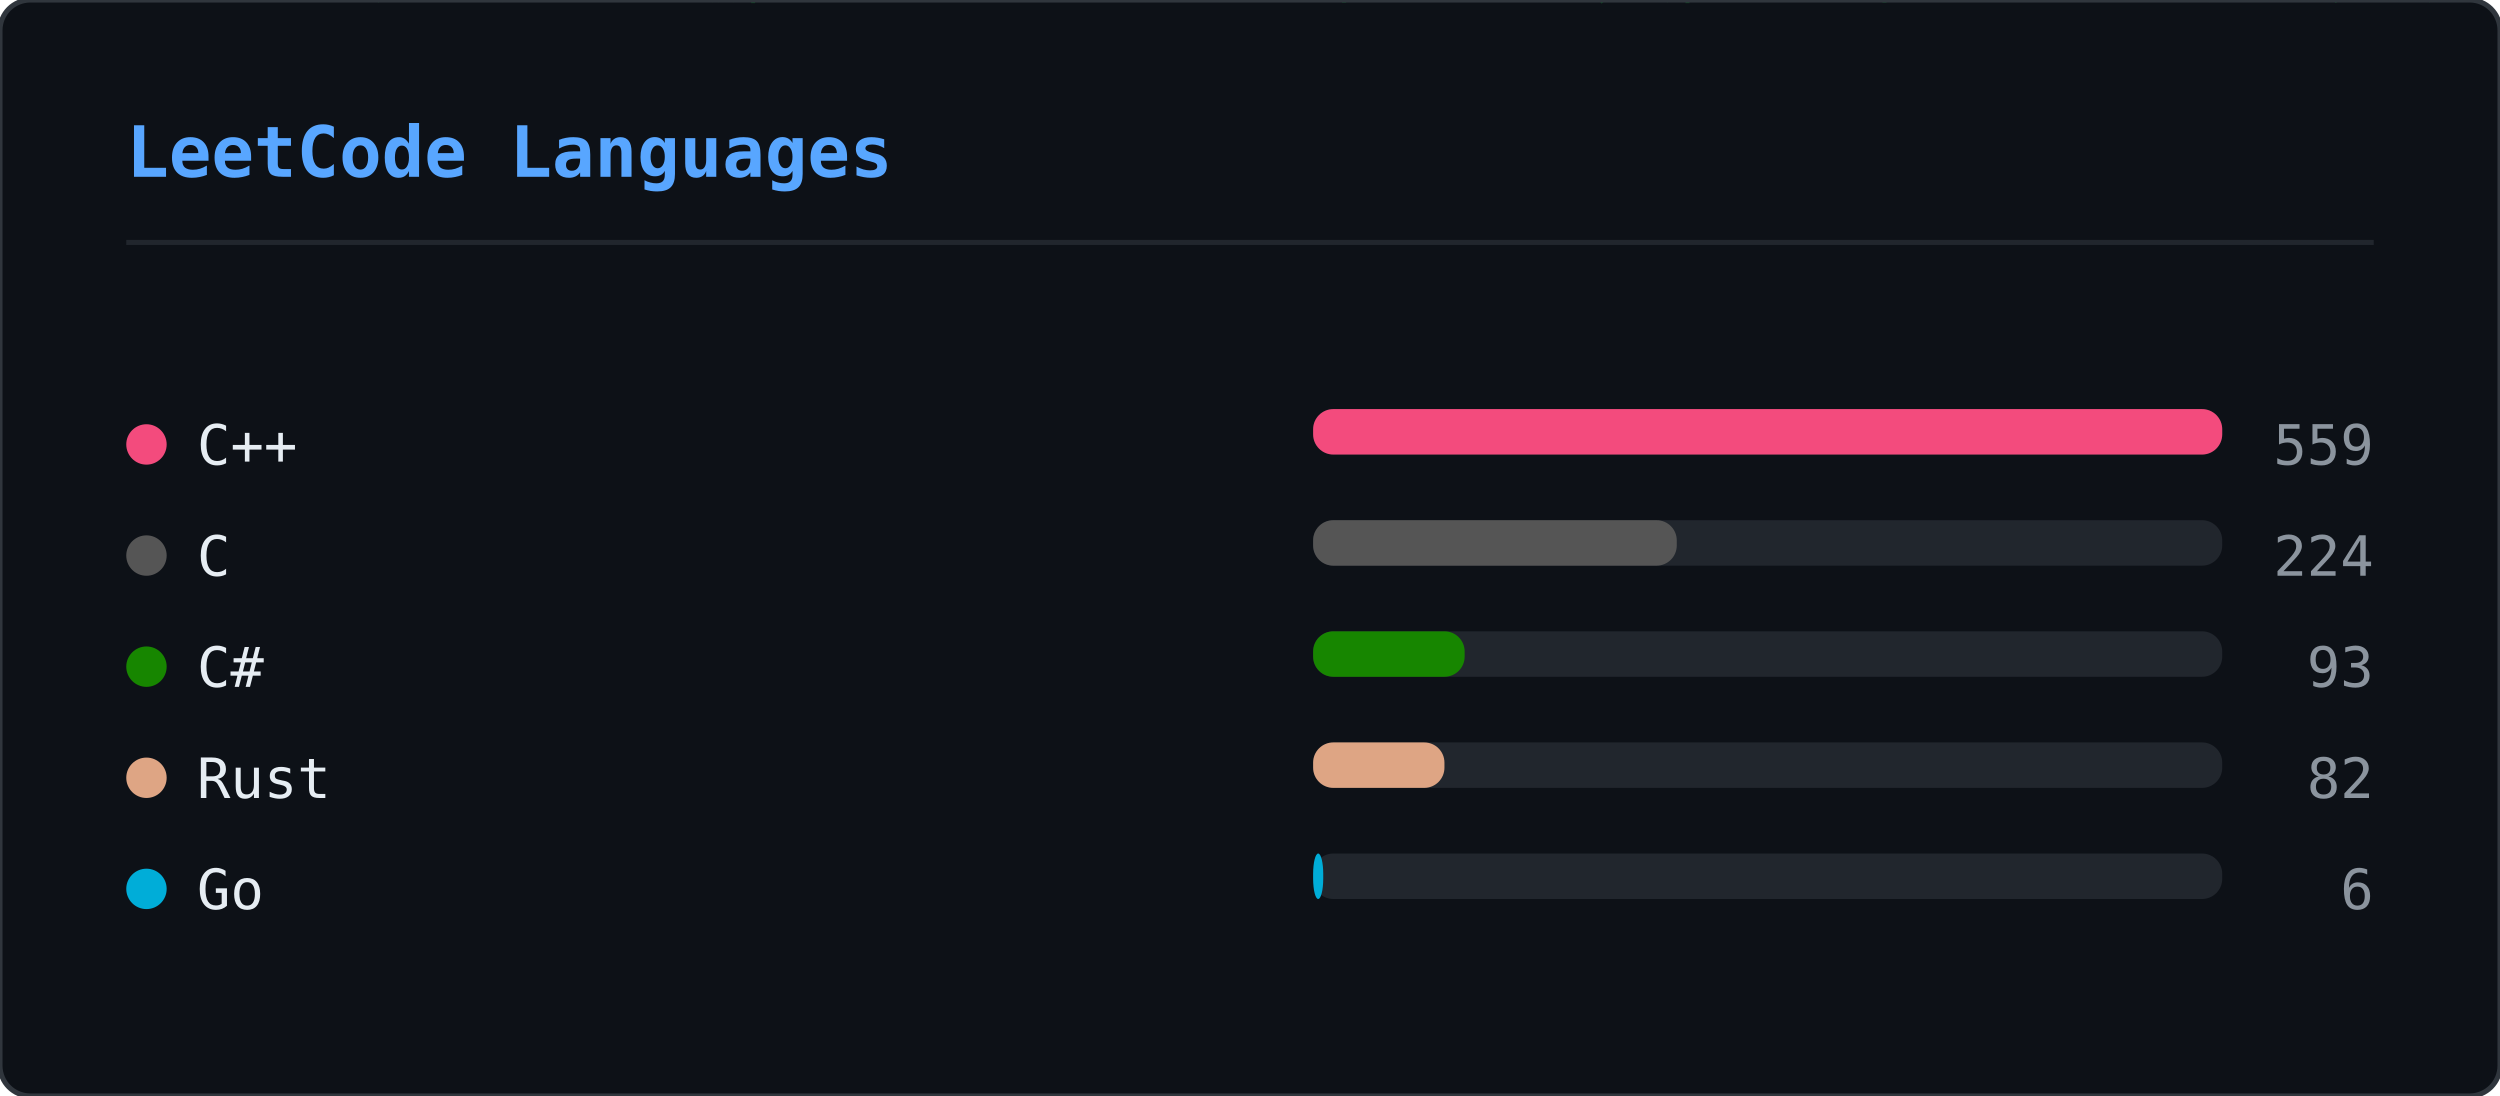
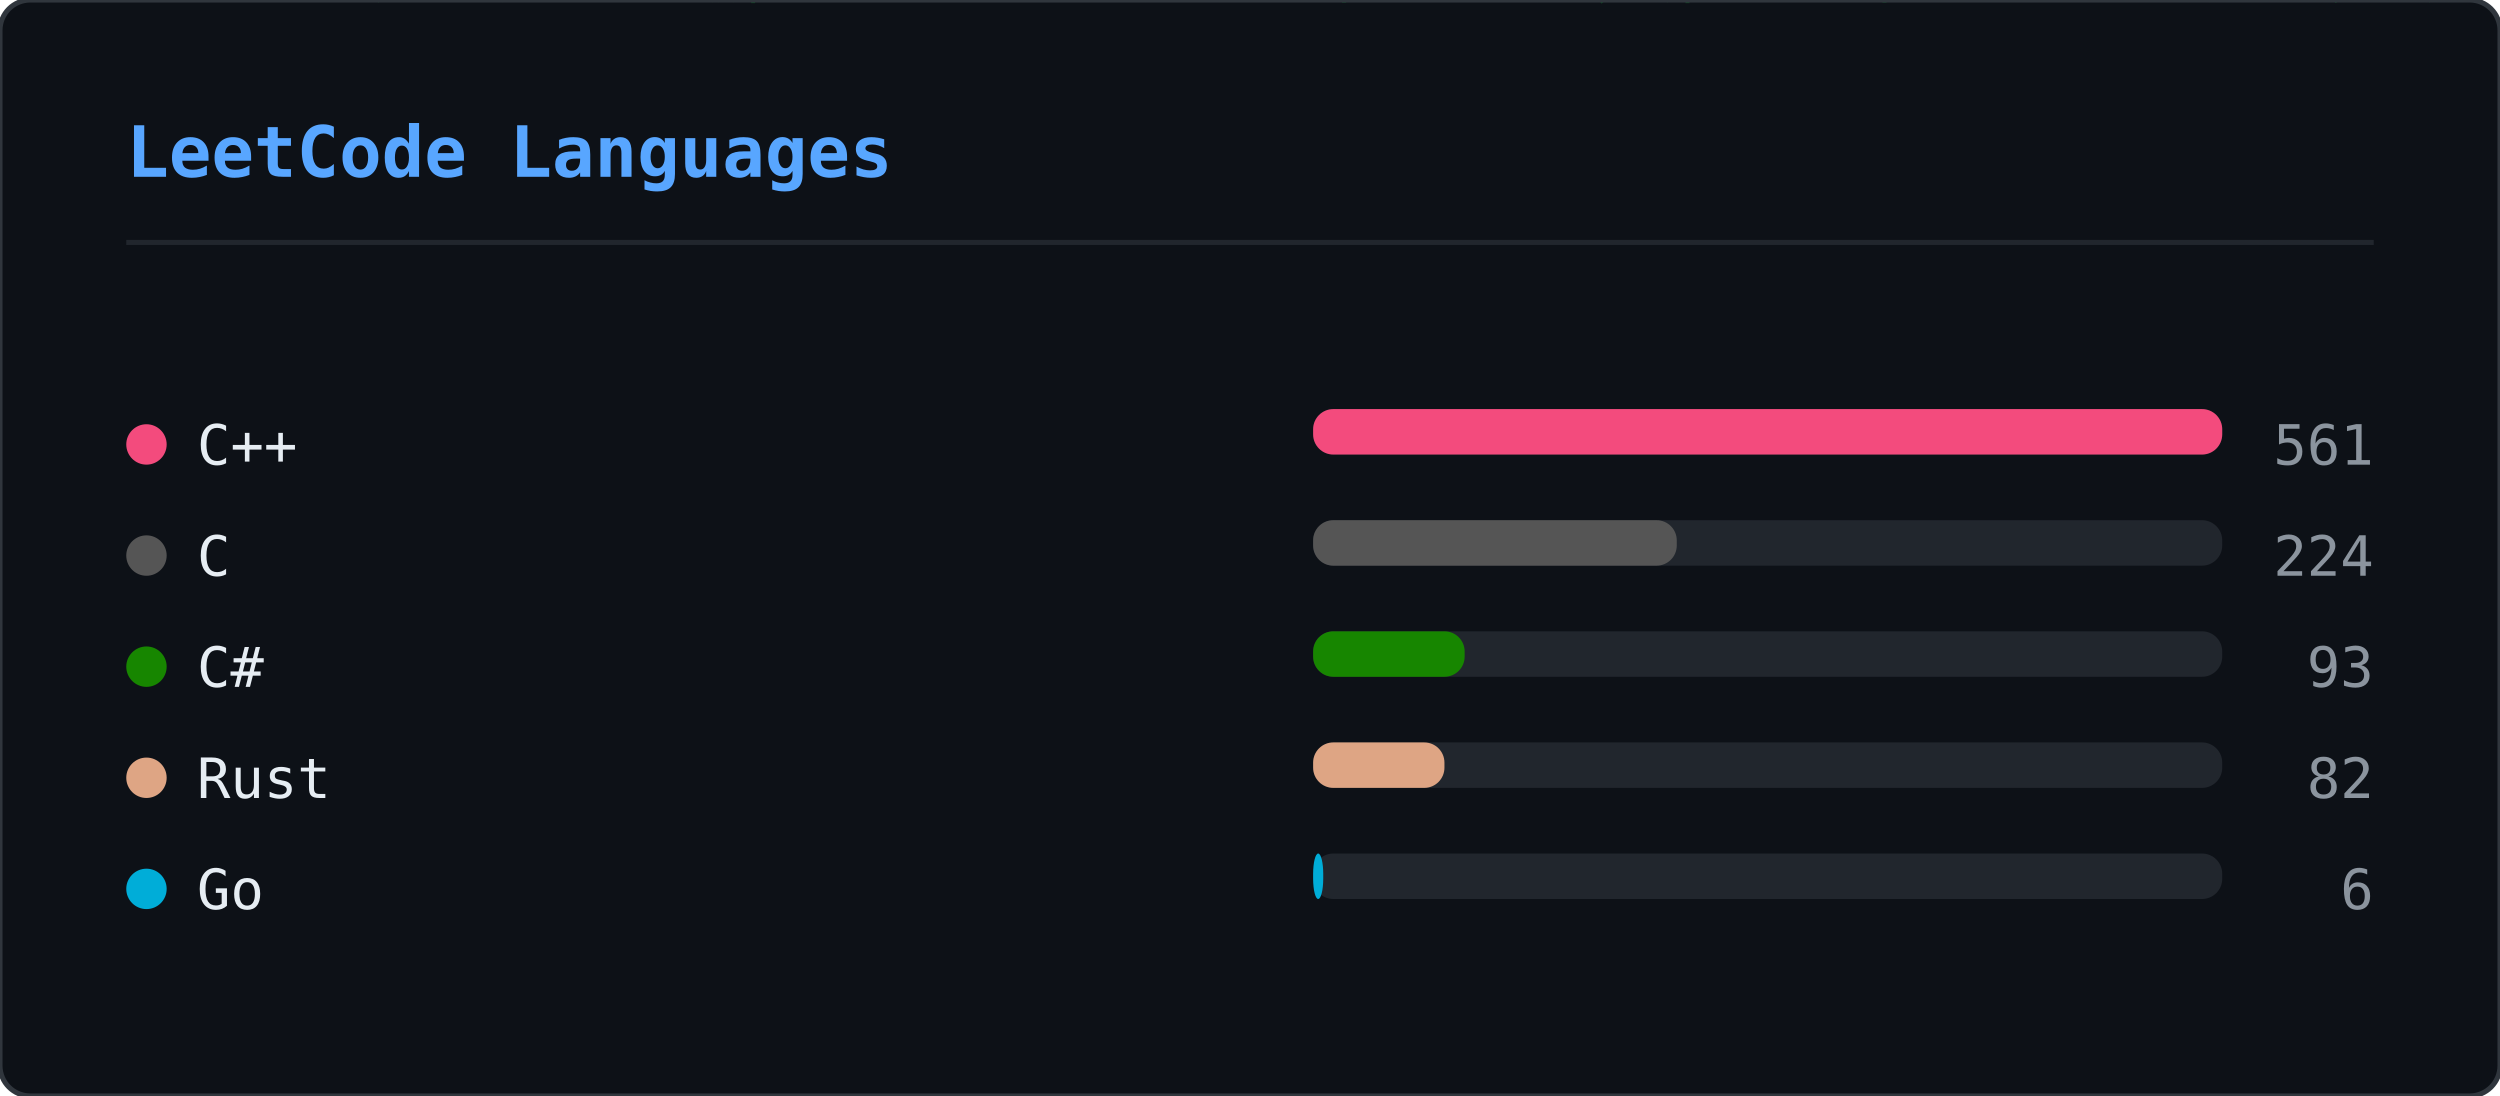
<svg xmlns="http://www.w3.org/2000/svg" width="495" height="217" viewBox="0 0 495 217">
  <defs>
    <clipPath id="lcl-clip">
      <rect width="495" height="217" rx="6" />
    </clipPath>
  </defs>
  <rect width="495" height="217" rx="6" fill="#0d1117" />
  <g clip-path="url(#lcl-clip)">
    <g opacity="0.22">
      <style>@keyframes lcl0{from{transform:translateY(-74px)}to{transform:translateY(231px)}}@keyframes lcl1{from{transform:translateY(-46px)}to{transform:translateY(231px)}}@keyframes lcl2{from{transform:translateY(-46px)}to{transform:translateY(231px)}}@keyframes lcl3{from{transform:translateY(-46px)}to{transform:translateY(231px)}}@keyframes lcl4{from{transform:translateY(-46px)}to{transform:translateY(231px)}}@keyframes lcl5{from{transform:translateY(-46px)}to{transform:translateY(231px)}}@keyframes lcl6{from{transform:translateY(-46px)}to{transform:translateY(231px)}}@keyframes lcl7{from{transform:translateY(-46px)}to{transform:translateY(231px)}}@keyframes lcl8{from{transform:translateY(-46px)}to{transform:translateY(231px)}}@keyframes lcl9{from{transform:translateY(-46px)}to{transform:translateY(231px)}}@keyframes lcl10{from{transform:translateY(-46px)}to{transform:translateY(231px)}}@keyframes lcl11{from{transform:translateY(-46px)}to{transform:translateY(231px)}}@keyframes lcl12{from{transform:translateY(-46px)}to{transform:translateY(231px)}}@keyframes lcl13{from{transform:translateY(-46px)}to{transform:translateY(231px)}}@keyframes lcl14{from{transform:translateY(-46px)}to{transform:translateY(231px)}}@keyframes lcl15{from{transform:translateY(-46px)}to{transform:translateY(231px)}}@keyframes lcl16{from{transform:translateY(-46px)}to{transform:translateY(231px)}}@keyframes lcl17{from{transform:translateY(-46px)}to{transform:translateY(231px)}}@keyframes lcl18{from{transform:translateY(-46px)}to{transform:translateY(231px)}}@keyframes lcl19{from{transform:translateY(-46px)}to{transform:translateY(231px)}}@keyframes lcl20{from{transform:translateY(-46px)}to{transform:translateY(231px)}}@keyframes lcl21{from{transform:translateY(-46px)}to{transform:translateY(231px)}}@keyframes lcl22{from{transform:translateY(-46px)}to{transform:translateY(231px)}}@keyframes lcl23{from{transform:translateY(-46px)}to{transform:translateY(231px)}}@keyframes lcl24{from{transform:translateY(-46px)}to{transform:translateY(231px)}}@keyframes lcl25{from{transform:translateY(-46px)}to{transform:translateY(231px)}}@keyframes lcl26{from{transform:translateY(-46px)}to{transform:translateY(231px)}}@keyframes lcl27{from{transform:translateY(-46px)}to{transform:translateY(231px)}}@keyframes lcl28{from{transform:translateY(-46px)}to{transform:translateY(231px)}}@keyframes lcl29{from{transform:translateY(-46px)}to{transform:translateY(231px)}}@keyframes lcl30{from{transform:translateY(-46px)}to{transform:translateY(231px)}}@keyframes lcl31{from{transform:translateY(-46px)}to{transform:translateY(231px)}}@keyframes lcl32{from{transform:translateY(-46px)}to{transform:translateY(231px)}}@keyframes lcl33{from{transform:translateY(-46px)}to{transform:translateY(231px)}}@keyframes lcl34{from{transform:translateY(-46px)}to{transform:translateY(231px)}}@keyframes lcl35{from{transform:translateY(-46px)}to{transform:translateY(231px)}}@keyframes lcl36{from{transform:translateY(-46px)}to{transform:translateY(231px)}}@keyframes lcl37{from{transform:translateY(-46px)}to{transform:translateY(231px)}}</style>
      <g style="animation:lcl0 2.84s linear infinite;animation-delay:-0.62s">
        <text x="455" y="0" font-family="monospace" font-size="12" fill="#00ff41">9</text>
        <text x="455" y="-14" font-family="monospace" font-size="12" fill="#00ff41" opacity="0.83">ﾛ</text>
        <text x="455" y="-28" font-family="monospace" font-size="12" fill="#00ff41" opacity="0.67">ﾌ</text>
        <text x="455" y="-42" font-family="monospace" font-size="12" fill="#00ff41" opacity="0.50">ｮ</text>
        <text x="455" y="-56" font-family="monospace" font-size="12" fill="#00ff41" opacity="0.33">ﾔ</text>
        <text x="455" y="-70" font-family="monospace" font-size="12" fill="#00ff41" opacity="0.17">9</text>
      </g>
      <g style="animation:lcl1 2.86s linear infinite;animation-delay:-1.67s">
        <text x="365" y="0" font-family="monospace" font-size="12" fill="#00ff41">ﾙ</text>
        <text x="365" y="-14" font-family="monospace" font-size="12" fill="#00ff41" opacity="0.75">ﾄ</text>
        <text x="365" y="-28" font-family="monospace" font-size="12" fill="#00ff41" opacity="0.50">ｺ</text>
        <text x="365" y="-42" font-family="monospace" font-size="12" fill="#00ff41" opacity="0.25">ｽ</text>
      </g>
      <g style="animation:lcl2 2.73s linear infinite;animation-delay:-0.11s">
        <text x="315" y="0" font-family="monospace" font-size="12" fill="#00ff41">ｯ</text>
        <text x="315" y="-14" font-family="monospace" font-size="12" fill="#00ff41" opacity="0.75">ｴ</text>
        <text x="315" y="-28" font-family="monospace" font-size="12" fill="#00ff41" opacity="0.50">ｪ</text>
        <text x="315" y="-42" font-family="monospace" font-size="12" fill="#00ff41" opacity="0.25">ｮ</text>
      </g>
      <g style="animation:lcl3 1.80s linear infinite;animation-delay:-0.58s">
        <text x="239" y="0" font-family="monospace" font-size="12" fill="#00ff41">ｻ</text>
        <text x="239" y="-14" font-family="monospace" font-size="12" fill="#00ff41" opacity="0.75">ｽ</text>
        <text x="239" y="-28" font-family="monospace" font-size="12" fill="#00ff41" opacity="0.50">ｦ</text>
        <text x="239" y="-42" font-family="monospace" font-size="12" fill="#00ff41" opacity="0.25">ｪ</text>
      </g>
      <g style="animation:lcl4 2.09s linear infinite;animation-delay:-0.46s">
        <text x="143" y="0" font-family="monospace" font-size="12" fill="#00ff41">ｳ</text>
        <text x="143" y="-14" font-family="monospace" font-size="12" fill="#00ff41" opacity="0.75">9</text>
        <text x="143" y="-28" font-family="monospace" font-size="12" fill="#00ff41" opacity="0.50">ﾘ</text>
        <text x="143" y="-42" font-family="monospace" font-size="12" fill="#00ff41" opacity="0.25">ﾁ</text>
      </g>
      <g style="animation:lcl5 1.93s linear infinite;animation-delay:-0.88s">
        <text x="221" y="0" font-family="monospace" font-size="12" fill="#00ff41">ﾕ</text>
        <text x="221" y="-14" font-family="monospace" font-size="12" fill="#00ff41" opacity="0.75">ﾔ</text>
        <text x="221" y="-28" font-family="monospace" font-size="12" fill="#00ff41" opacity="0.50">ｯ</text>
        <text x="221" y="-42" font-family="monospace" font-size="12" fill="#00ff41" opacity="0.25">ﾌ</text>
      </g>
      <g style="animation:lcl6 1.97s linear infinite;animation-delay:-1.39s">
        <text x="479" y="0" font-family="monospace" font-size="12" fill="#00ff41">ｦ</text>
        <text x="479" y="-14" font-family="monospace" font-size="12" fill="#00ff41" opacity="0.75">ｸ</text>
        <text x="479" y="-28" font-family="monospace" font-size="12" fill="#00ff41" opacity="0.50">ｮ</text>
        <text x="479" y="-42" font-family="monospace" font-size="12" fill="#00ff41" opacity="0.25">ﾐ</text>
      </g>
      <g style="animation:lcl7 2.47s linear infinite;animation-delay:-0.72s">
        <text x="342" y="0" font-family="monospace" font-size="12" fill="#00ff41">ﾎ</text>
        <text x="342" y="-14" font-family="monospace" font-size="12" fill="#00ff41" opacity="0.75">ｻ</text>
        <text x="342" y="-28" font-family="monospace" font-size="12" fill="#00ff41" opacity="0.50">ｬ</text>
        <text x="342" y="-42" font-family="monospace" font-size="12" fill="#00ff41" opacity="0.25">ﾎ</text>
      </g>
      <g style="animation:lcl8 2.56s linear infinite;animation-delay:-2.44s">
        <text x="328" y="0" font-family="monospace" font-size="12" fill="#00ff41">ﾗ</text>
        <text x="328" y="-14" font-family="monospace" font-size="12" fill="#00ff41" opacity="0.75">2</text>
        <text x="328" y="-28" font-family="monospace" font-size="12" fill="#00ff41" opacity="0.50">ﾍ</text>
        <text x="328" y="-42" font-family="monospace" font-size="12" fill="#00ff41" opacity="0.25">ﾁ</text>
      </g>
      <g style="animation:lcl9 2.39s linear infinite;animation-delay:-1.56s">
        <text x="460" y="0" font-family="monospace" font-size="12" fill="#00ff41">ｩ</text>
        <text x="460" y="-14" font-family="monospace" font-size="12" fill="#00ff41" opacity="0.75">ｩ</text>
        <text x="460" y="-28" font-family="monospace" font-size="12" fill="#00ff41" opacity="0.50">ｽ</text>
        <text x="460" y="-42" font-family="monospace" font-size="12" fill="#00ff41" opacity="0.25">ﾎ</text>
      </g>
      <g style="animation:lcl10 2.65s linear infinite;animation-delay:-2.26s">
        <text x="263" y="0" font-family="monospace" font-size="12" fill="#00ff41">ﾈ</text>
        <text x="263" y="-14" font-family="monospace" font-size="12" fill="#00ff41" opacity="0.75">ｳ</text>
        <text x="263" y="-28" font-family="monospace" font-size="12" fill="#00ff41" opacity="0.50">ﾋ</text>
        <text x="263" y="-42" font-family="monospace" font-size="12" fill="#00ff41" opacity="0.25">ﾈ</text>
      </g>
      <g style="animation:lcl11 1.85s linear infinite;animation-delay:-0.21s">
        <text x="97" y="0" font-family="monospace" font-size="12" fill="#00ff41">ﾘ</text>
        <text x="97" y="-14" font-family="monospace" font-size="12" fill="#00ff41" opacity="0.75">3</text>
        <text x="97" y="-28" font-family="monospace" font-size="12" fill="#00ff41" opacity="0.50">4</text>
        <text x="97" y="-42" font-family="monospace" font-size="12" fill="#00ff41" opacity="0.25">ｪ</text>
      </g>
      <g style="animation:lcl12 2.14s linear infinite;animation-delay:-1.86s">
        <text x="276" y="0" font-family="monospace" font-size="12" fill="#00ff41">ｫ</text>
        <text x="276" y="-14" font-family="monospace" font-size="12" fill="#00ff41" opacity="0.75">ｱ</text>
        <text x="276" y="-28" font-family="monospace" font-size="12" fill="#00ff41" opacity="0.50">1</text>
        <text x="276" y="-42" font-family="monospace" font-size="12" fill="#00ff41" opacity="0.25">9</text>
      </g>
      <g style="animation:lcl13 2.72s linear infinite;animation-delay:-2.16s">
        <text x="146" y="0" font-family="monospace" font-size="12" fill="#00ff41">ｨ</text>
        <text x="146" y="-14" font-family="monospace" font-size="12" fill="#00ff41" opacity="0.75">ﾊ</text>
        <text x="146" y="-28" font-family="monospace" font-size="12" fill="#00ff41" opacity="0.50">ﾜ</text>
        <text x="146" y="-42" font-family="monospace" font-size="12" fill="#00ff41" opacity="0.25">ﾀ</text>
      </g>
      <g style="animation:lcl14 2.79s linear infinite;animation-delay:-1.42s">
        <text x="78" y="0" font-family="monospace" font-size="12" fill="#00ff41">ﾋ</text>
        <text x="78" y="-14" font-family="monospace" font-size="12" fill="#00ff41" opacity="0.75">ｫ</text>
        <text x="78" y="-28" font-family="monospace" font-size="12" fill="#00ff41" opacity="0.50">2</text>
        <text x="78" y="-42" font-family="monospace" font-size="12" fill="#00ff41" opacity="0.25">ﾂ</text>
      </g>
      <g style="animation:lcl15 2.23s linear infinite;animation-delay:-0.40s">
        <text x="140" y="0" font-family="monospace" font-size="12" fill="#00ff41">ｳ</text>
        <text x="140" y="-14" font-family="monospace" font-size="12" fill="#00ff41" opacity="0.75">ｷ</text>
        <text x="140" y="-28" font-family="monospace" font-size="12" fill="#00ff41" opacity="0.50">ｵ</text>
        <text x="140" y="-42" font-family="monospace" font-size="12" fill="#00ff41" opacity="0.25">ﾗ</text>
      </g>
      <g style="animation:lcl16 2.59s linear infinite;animation-delay:-1.53s">
        <text x="278" y="0" font-family="monospace" font-size="12" fill="#00ff41">ﾁ</text>
        <text x="278" y="-14" font-family="monospace" font-size="12" fill="#00ff41" opacity="0.75">ﾚ</text>
        <text x="278" y="-28" font-family="monospace" font-size="12" fill="#00ff41" opacity="0.50">1</text>
        <text x="278" y="-42" font-family="monospace" font-size="12" fill="#00ff41" opacity="0.25">8</text>
      </g>
      <g style="animation:lcl17 2.13s linear infinite;animation-delay:-0.60s">
        <text x="370" y="0" font-family="monospace" font-size="12" fill="#00ff41">ﾈ</text>
        <text x="370" y="-14" font-family="monospace" font-size="12" fill="#00ff41" opacity="0.75">ｳ</text>
        <text x="370" y="-28" font-family="monospace" font-size="12" fill="#00ff41" opacity="0.50">ﾄ</text>
        <text x="370" y="-42" font-family="monospace" font-size="12" fill="#00ff41" opacity="0.25">ｺ</text>
      </g>
      <g style="animation:lcl18 1.83s linear infinite;animation-delay:-1.23s">
        <text x="427" y="0" font-family="monospace" font-size="12" fill="#00ff41">ｫ</text>
        <text x="427" y="-14" font-family="monospace" font-size="12" fill="#00ff41" opacity="0.75">ﾉ</text>
        <text x="427" y="-28" font-family="monospace" font-size="12" fill="#00ff41" opacity="0.50">ﾌ</text>
        <text x="427" y="-42" font-family="monospace" font-size="12" fill="#00ff41" opacity="0.25">ﾁ</text>
      </g>
      <g style="animation:lcl19 3.08s linear infinite;animation-delay:-2.63s">
        <text x="331" y="0" font-family="monospace" font-size="12" fill="#00ff41">ｨ</text>
        <text x="331" y="-14" font-family="monospace" font-size="12" fill="#00ff41" opacity="0.75">ｴ</text>
        <text x="331" y="-28" font-family="monospace" font-size="12" fill="#00ff41" opacity="0.50">1</text>
        <text x="331" y="-42" font-family="monospace" font-size="12" fill="#00ff41" opacity="0.25">ﾅ</text>
      </g>
      <g style="animation:lcl20 2.59s linear infinite;animation-delay:-2.33s">
        <text x="73" y="0" font-family="monospace" font-size="12" fill="#00ff41">ｧ</text>
        <text x="73" y="-14" font-family="monospace" font-size="12" fill="#00ff41" opacity="0.75">ｨ</text>
        <text x="73" y="-28" font-family="monospace" font-size="12" fill="#00ff41" opacity="0.50">ｯ</text>
        <text x="73" y="-42" font-family="monospace" font-size="12" fill="#00ff41" opacity="0.25">ｦ</text>
      </g>
      <g style="animation:lcl21 2.55s linear infinite;animation-delay:-0.81s">
        <text x="178" y="0" font-family="monospace" font-size="12" fill="#00ff41">5</text>
        <text x="178" y="-14" font-family="monospace" font-size="12" fill="#00ff41" opacity="0.75">ﾄ</text>
        <text x="178" y="-28" font-family="monospace" font-size="12" fill="#00ff41" opacity="0.50">ｬ</text>
        <text x="178" y="-42" font-family="monospace" font-size="12" fill="#00ff41" opacity="0.25">ﾊ</text>
      </g>
      <g style="animation:lcl22 1.53s linear infinite;animation-delay:-1.15s">
        <text x="435" y="0" font-family="monospace" font-size="12" fill="#00ff41">ﾘ</text>
        <text x="435" y="-14" font-family="monospace" font-size="12" fill="#00ff41" opacity="0.75">ﾊ</text>
        <text x="435" y="-28" font-family="monospace" font-size="12" fill="#00ff41" opacity="0.50">ﾊ</text>
        <text x="435" y="-42" font-family="monospace" font-size="12" fill="#00ff41" opacity="0.25">1</text>
      </g>
      <g style="animation:lcl23 3.03s linear infinite;animation-delay:-1.61s">
        <text x="139" y="0" font-family="monospace" font-size="12" fill="#00ff41">ｹ</text>
        <text x="139" y="-14" font-family="monospace" font-size="12" fill="#00ff41" opacity="0.75">ｼ</text>
        <text x="139" y="-28" font-family="monospace" font-size="12" fill="#00ff41" opacity="0.50">ｫ</text>
        <text x="139" y="-42" font-family="monospace" font-size="12" fill="#00ff41" opacity="0.25">ｵ</text>
      </g>
      <g style="animation:lcl24 2.05s linear infinite;animation-delay:-1.08s">
        <text x="481" y="0" font-family="monospace" font-size="12" fill="#00ff41">ﾏ</text>
        <text x="481" y="-14" font-family="monospace" font-size="12" fill="#00ff41" opacity="0.75">6</text>
        <text x="481" y="-28" font-family="monospace" font-size="12" fill="#00ff41" opacity="0.50">ｴ</text>
        <text x="481" y="-42" font-family="monospace" font-size="12" fill="#00ff41" opacity="0.25">ｷ</text>
      </g>
      <g style="animation:lcl25 3.02s linear infinite;animation-delay:-2.64s">
        <text x="112" y="0" font-family="monospace" font-size="12" fill="#00ff41">9</text>
        <text x="112" y="-14" font-family="monospace" font-size="12" fill="#00ff41" opacity="0.75">2</text>
        <text x="112" y="-28" font-family="monospace" font-size="12" fill="#00ff41" opacity="0.50">ｪ</text>
        <text x="112" y="-42" font-family="monospace" font-size="12" fill="#00ff41" opacity="0.25">ﾄ</text>
      </g>
      <g style="animation:lcl26 3.15s linear infinite;animation-delay:-0.90s">
        <text x="201" y="0" font-family="monospace" font-size="12" fill="#00ff41">ﾐ</text>
        <text x="201" y="-14" font-family="monospace" font-size="12" fill="#00ff41" opacity="0.75">ｵ</text>
        <text x="201" y="-28" font-family="monospace" font-size="12" fill="#00ff41" opacity="0.50">ﾝ</text>
        <text x="201" y="-42" font-family="monospace" font-size="12" fill="#00ff41" opacity="0.25">ﾈ</text>
      </g>
      <g style="animation:lcl27 2.47s linear infinite;animation-delay:-0.14s">
        <text x="237" y="0" font-family="monospace" font-size="12" fill="#00ff41">ﾖ</text>
        <text x="237" y="-14" font-family="monospace" font-size="12" fill="#00ff41" opacity="0.75">ｬ</text>
        <text x="237" y="-28" font-family="monospace" font-size="12" fill="#00ff41" opacity="0.50">1</text>
        <text x="237" y="-42" font-family="monospace" font-size="12" fill="#00ff41" opacity="0.25">ﾅ</text>
      </g>
      <g style="animation:lcl28 1.91s linear infinite;animation-delay:-0.34s">
        <text x="31" y="0" font-family="monospace" font-size="12" fill="#00ff41">6</text>
        <text x="31" y="-14" font-family="monospace" font-size="12" fill="#00ff41" opacity="0.75">ｮ</text>
        <text x="31" y="-28" font-family="monospace" font-size="12" fill="#00ff41" opacity="0.50">ﾖ</text>
        <text x="31" y="-42" font-family="monospace" font-size="12" fill="#00ff41" opacity="0.25">ﾌ</text>
      </g>
      <g style="animation:lcl29 3.17s linear infinite;animation-delay:-3.08s">
        <text x="129" y="0" font-family="monospace" font-size="12" fill="#00ff41">ｵ</text>
        <text x="129" y="-14" font-family="monospace" font-size="12" fill="#00ff41" opacity="0.75">ﾙ</text>
        <text x="129" y="-28" font-family="monospace" font-size="12" fill="#00ff41" opacity="0.50">ﾕ</text>
        <text x="129" y="-42" font-family="monospace" font-size="12" fill="#00ff41" opacity="0.25">9</text>
      </g>
      <g style="animation:lcl30 2.33s linear infinite;animation-delay:-2.10s">
        <text x="306" y="0" font-family="monospace" font-size="12" fill="#00ff41">ﾆ</text>
        <text x="306" y="-14" font-family="monospace" font-size="12" fill="#00ff41" opacity="0.75">ｱ</text>
        <text x="306" y="-28" font-family="monospace" font-size="12" fill="#00ff41" opacity="0.50">ｪ</text>
        <text x="306" y="-42" font-family="monospace" font-size="12" fill="#00ff41" opacity="0.25">ﾓ</text>
      </g>
      <g style="animation:lcl31 3.05s linear infinite;animation-delay:-2.02s">
        <text x="39" y="0" font-family="monospace" font-size="12" fill="#00ff41">ﾍ</text>
        <text x="39" y="-14" font-family="monospace" font-size="12" fill="#00ff41" opacity="0.75">ｬ</text>
        <text x="39" y="-28" font-family="monospace" font-size="12" fill="#00ff41" opacity="0.50">5</text>
        <text x="39" y="-42" font-family="monospace" font-size="12" fill="#00ff41" opacity="0.25">ｩ</text>
      </g>
      <g style="animation:lcl32 2.57s linear infinite;animation-delay:-0.70s">
        <text x="265" y="0" font-family="monospace" font-size="12" fill="#00ff41">ﾐ</text>
        <text x="265" y="-14" font-family="monospace" font-size="12" fill="#00ff41" opacity="0.75">5</text>
        <text x="265" y="-28" font-family="monospace" font-size="12" fill="#00ff41" opacity="0.50">ﾊ</text>
        <text x="265" y="-42" font-family="monospace" font-size="12" fill="#00ff41" opacity="0.25">2</text>
      </g>
      <g style="animation:lcl33 3.02s linear infinite;animation-delay:-1.23s">
        <text x="265" y="0" font-family="monospace" font-size="12" fill="#00ff41">ﾁ</text>
        <text x="265" y="-14" font-family="monospace" font-size="12" fill="#00ff41" opacity="0.75">ﾈ</text>
        <text x="265" y="-28" font-family="monospace" font-size="12" fill="#00ff41" opacity="0.50">ｼ</text>
        <text x="265" y="-42" font-family="monospace" font-size="12" fill="#00ff41" opacity="0.25">ｭ</text>
      </g>
      <g style="animation:lcl34 2.10s linear infinite;animation-delay:-0.22s">
        <text x="302" y="0" font-family="monospace" font-size="12" fill="#00ff41">ｻ</text>
        <text x="302" y="-14" font-family="monospace" font-size="12" fill="#00ff41" opacity="0.75">ﾄ</text>
        <text x="302" y="-28" font-family="monospace" font-size="12" fill="#00ff41" opacity="0.50">4</text>
        <text x="302" y="-42" font-family="monospace" font-size="12" fill="#00ff41" opacity="0.25">ﾔ</text>
      </g>
      <g style="animation:lcl35 3.13s linear infinite;animation-delay:-2.11s">
        <text x="223" y="0" font-family="monospace" font-size="12" fill="#00ff41">ﾏ</text>
        <text x="223" y="-14" font-family="monospace" font-size="12" fill="#00ff41" opacity="0.75">ﾗ</text>
        <text x="223" y="-28" font-family="monospace" font-size="12" fill="#00ff41" opacity="0.50">ﾒ</text>
        <text x="223" y="-42" font-family="monospace" font-size="12" fill="#00ff41" opacity="0.25">ﾉ</text>
      </g>
      <g style="animation:lcl36 1.59s linear infinite;animation-delay:-0.41s">
        <text x="416" y="0" font-family="monospace" font-size="12" fill="#00ff41">ｴ</text>
        <text x="416" y="-14" font-family="monospace" font-size="12" fill="#00ff41" opacity="0.75">0</text>
        <text x="416" y="-28" font-family="monospace" font-size="12" fill="#00ff41" opacity="0.50">5</text>
        <text x="416" y="-42" font-family="monospace" font-size="12" fill="#00ff41" opacity="0.25">ｾ</text>
      </g>
      <g style="animation:lcl37 2.02s linear infinite;animation-delay:-1.85s">
        <text x="289" y="0" font-family="monospace" font-size="12" fill="#00ff41">ｶ</text>
        <text x="289" y="-14" font-family="monospace" font-size="12" fill="#00ff41" opacity="0.75">ｼ</text>
        <text x="289" y="-28" font-family="monospace" font-size="12" fill="#00ff41" opacity="0.50">ﾀ</text>
        <text x="289" y="-42" font-family="monospace" font-size="12" fill="#00ff41" opacity="0.25">ｼ</text>
      </g>
    </g>
  </g>
  <rect width="495" height="217" rx="6" fill="none" stroke="#30363d" stroke-width="1" />
  <text x="25" y="35" font-family="monospace" font-size="14" font-weight="600" fill="#58a6ff">LeetCode Languages</text>
  <line x1="25" y1="48" x2="470" y2="48" stroke="#21262d" stroke-width="1" />
  <circle cx="29" cy="88" r="4" fill="#f34b7d" />
  <text x="39" y="92" font-family="monospace" font-size="11" fill="#e6edf3">C++</text>
  <rect x="260" y="81" width="180" height="9" rx="4" fill="#21262d" />
  <rect x="260" y="81" width="180" height="9" rx="4" fill="#f34b7d" />
-   <text x="470" y="92" text-anchor="end" font-family="monospace" font-size="11" fill="#8b949e">559</text>
+   <text x="470" y="92" text-anchor="end" font-family="monospace" font-size="11" fill="#8b949e">561</text>
  <circle cx="29" cy="110" r="4" fill="#555555" />
  <text x="39" y="114" font-family="monospace" font-size="11" fill="#e6edf3">C</text>
  <rect x="260" y="103" width="180" height="9" rx="4" fill="#21262d" />
  <rect x="260" y="103" width="72" height="9" rx="4" fill="#555555" />
  <text x="470" y="114" text-anchor="end" font-family="monospace" font-size="11" fill="#8b949e">224</text>
  <circle cx="29" cy="132" r="4" fill="#178600" />
  <text x="39" y="136" font-family="monospace" font-size="11" fill="#e6edf3">C#</text>
  <rect x="260" y="125" width="180" height="9" rx="4" fill="#21262d" />
  <rect x="260" y="125" width="30" height="9" rx="4" fill="#178600" />
  <text x="470" y="136" text-anchor="end" font-family="monospace" font-size="11" fill="#8b949e">93</text>
  <circle cx="29" cy="154" r="4" fill="#dea584" />
  <text x="39" y="158" font-family="monospace" font-size="11" fill="#e6edf3">Rust</text>
  <rect x="260" y="147" width="180" height="9" rx="4" fill="#21262d" />
  <rect x="260" y="147" width="26" height="9" rx="4" fill="#dea584" />
  <text x="470" y="158" text-anchor="end" font-family="monospace" font-size="11" fill="#8b949e">82</text>
  <circle cx="29" cy="176" r="4" fill="#00ADD8" />
  <text x="39" y="180" font-family="monospace" font-size="11" fill="#e6edf3">Go</text>
  <rect x="260" y="169" width="180" height="9" rx="4" fill="#21262d" />
  <rect x="260" y="169" width="2" height="9" rx="4" fill="#00ADD8" />
  <text x="470" y="180" text-anchor="end" font-family="monospace" font-size="11" fill="#8b949e">6</text>
</svg>
